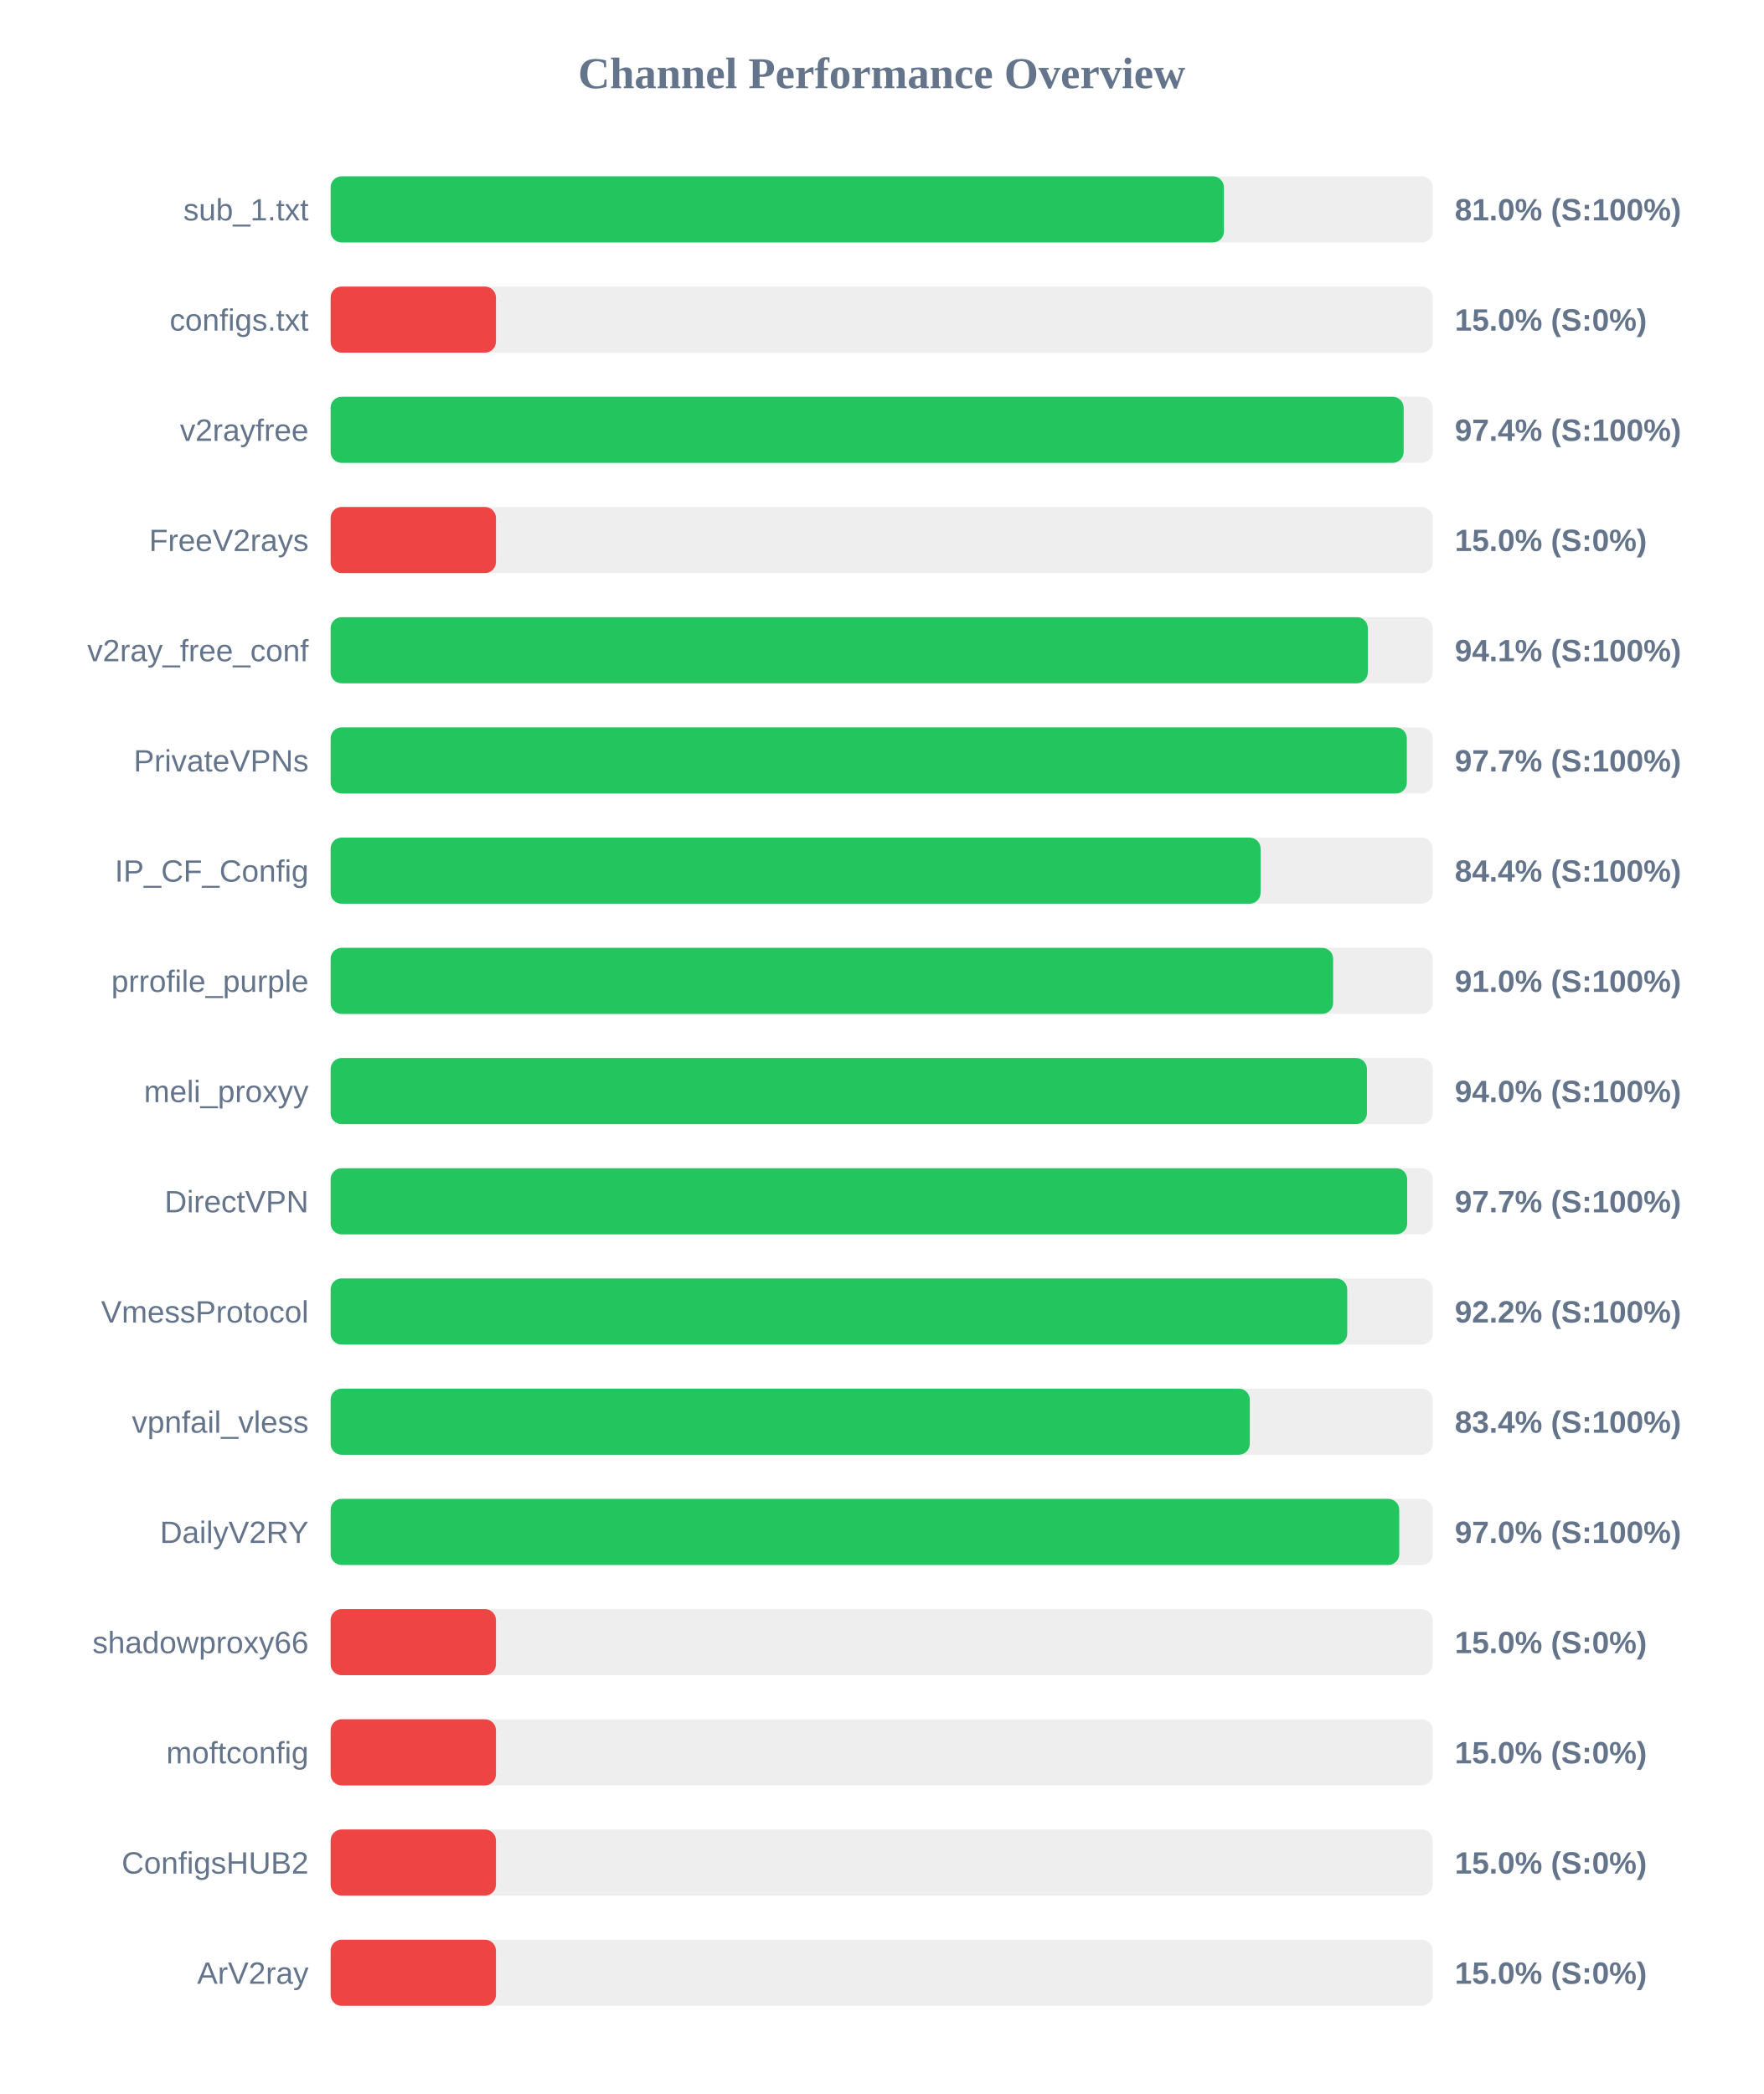
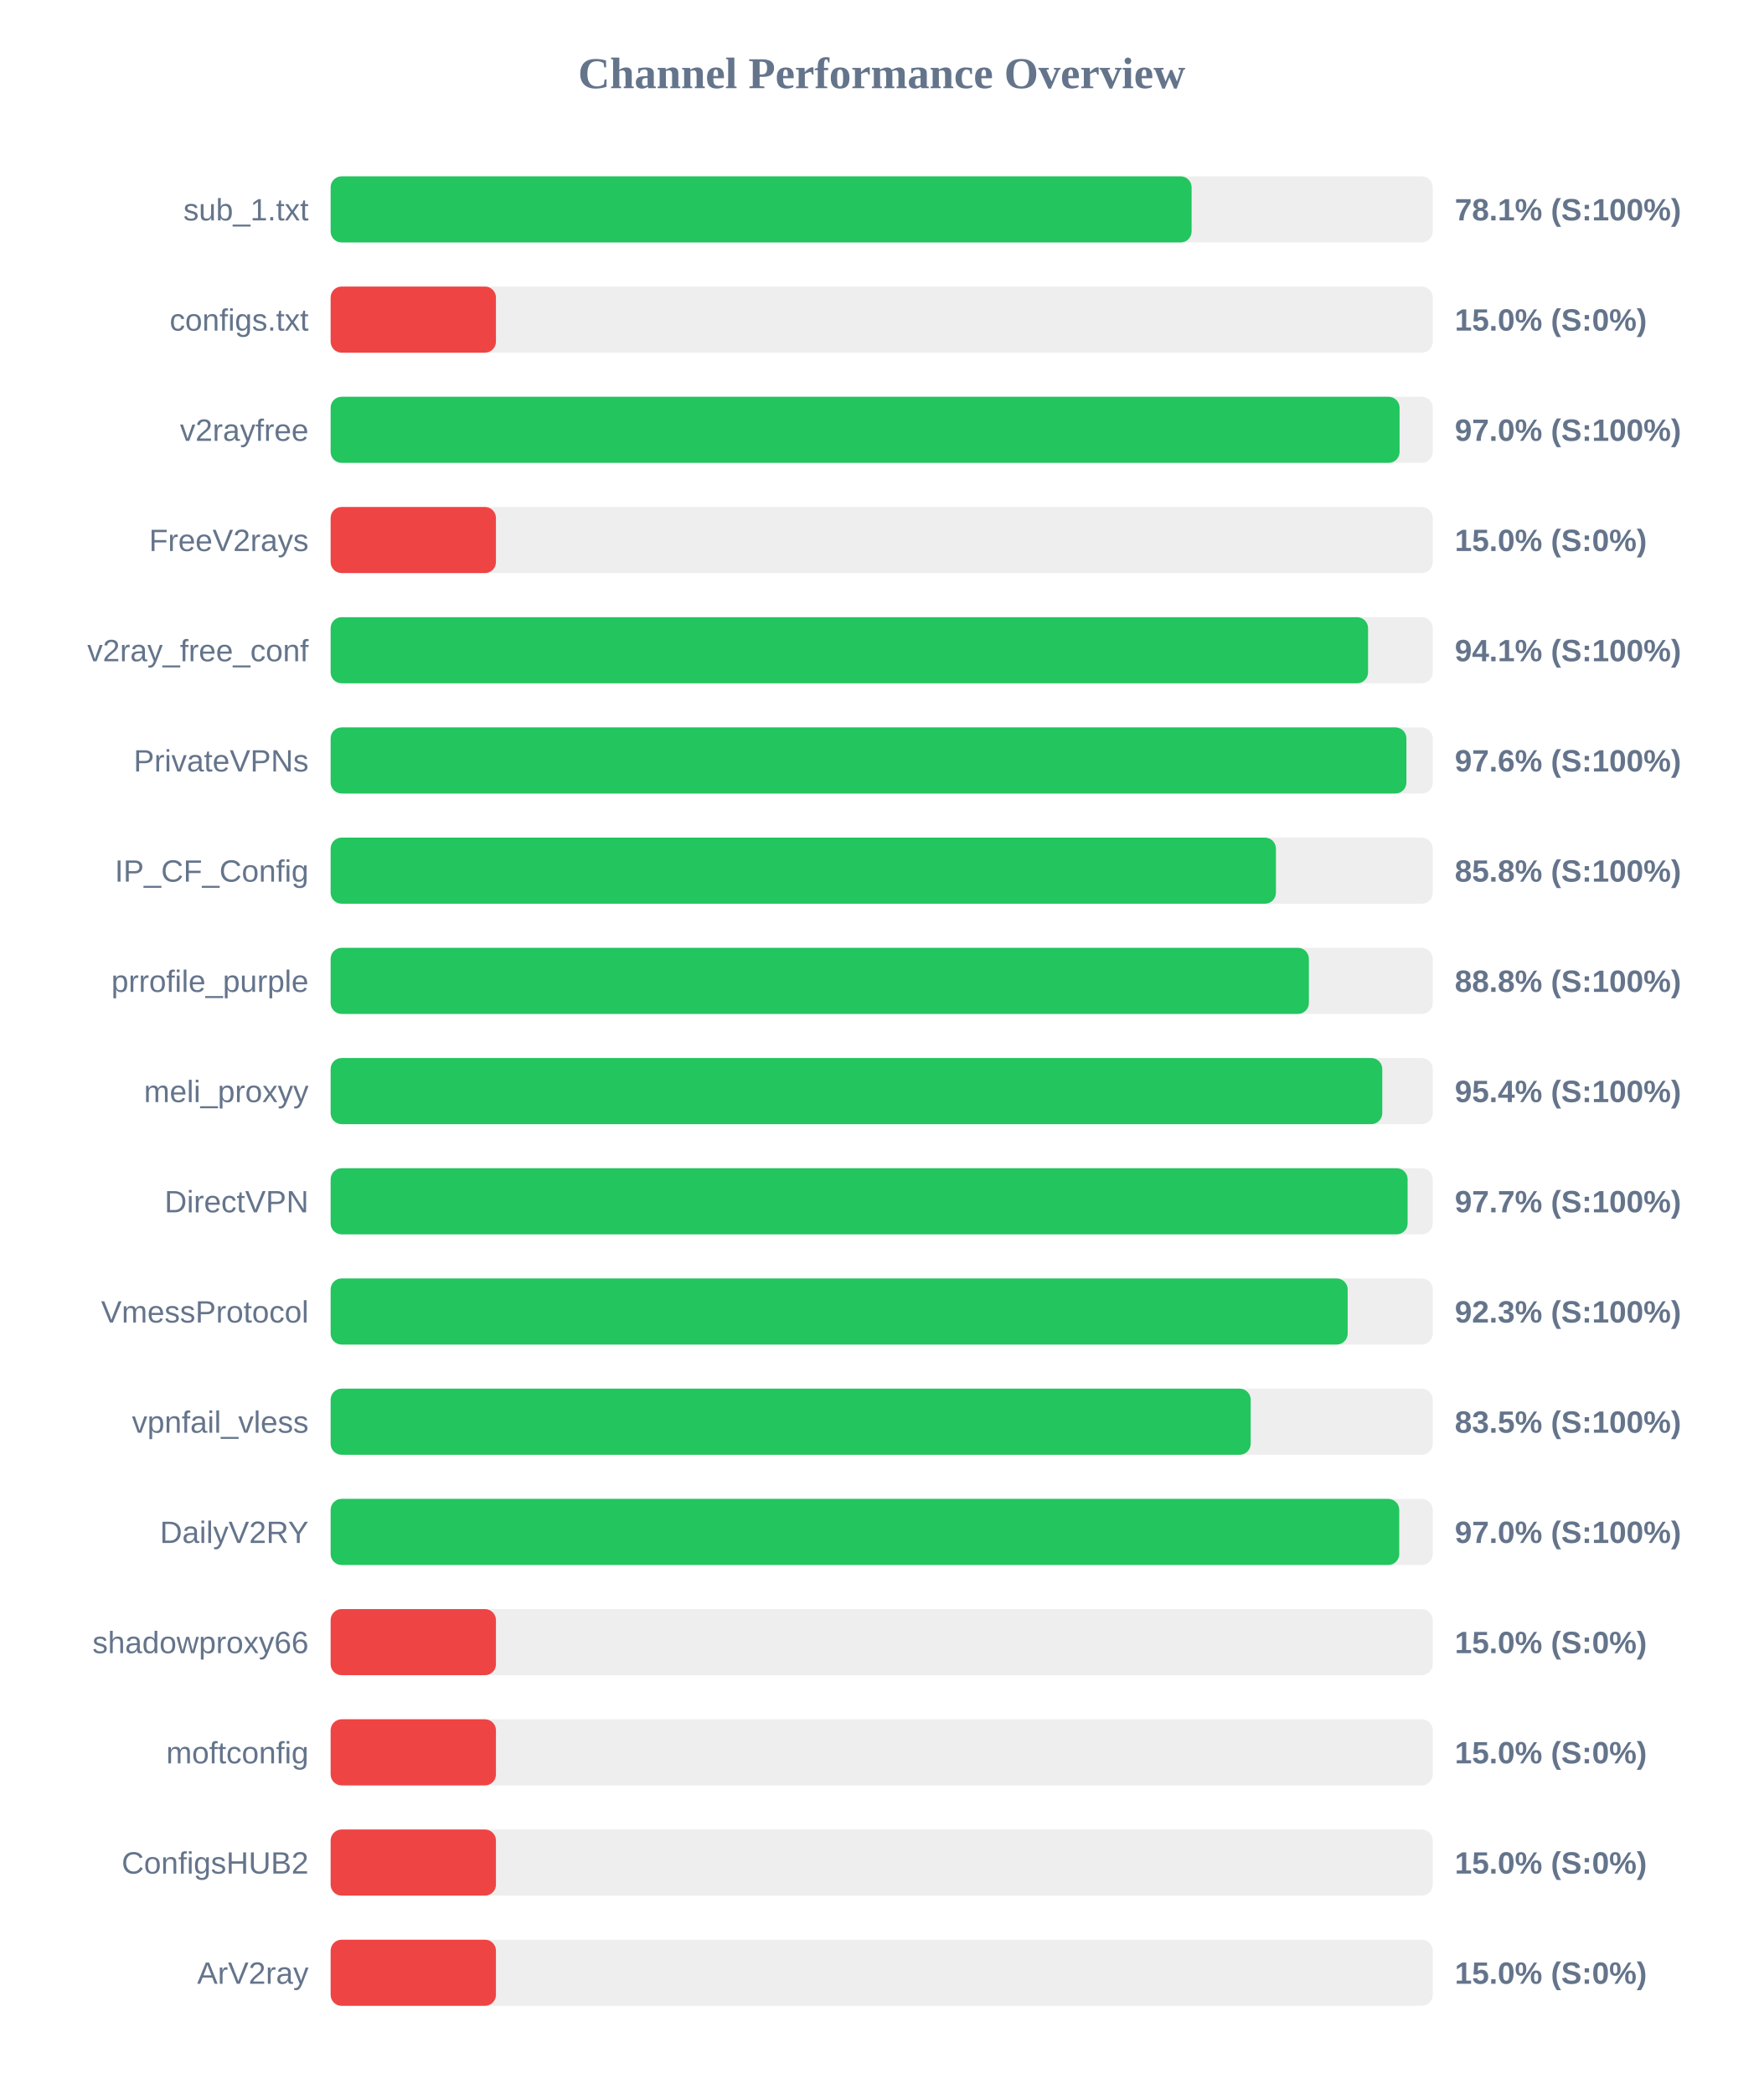
<svg xmlns="http://www.w3.org/2000/svg" width="800" height="950" version="1.1">
  <style>
        .row { font: 14px Arial; fill: #64748b; }
        .score { font: bold 14px Arial; fill: #64748b; }
    </style>
  <text x="400" y="40" text-anchor="middle" font-size="20px" font-weight="bold" fill="#64748b">Channel Performance Overview</text>
  <rect x="150" y="80" width="500" height="30" fill="#eee" rx="5" />
-   <rect x="150" y="80" width="405.25" height="30" fill="#22c55e" rx="5" />
+   <rect x="150" y="80" width="390.6" height="30" fill="#22c55e" rx="5" />
  <text x="140" y="100" text-anchor="end" class="row">sub_1.txt</text>
-   <text x="660" y="100" text-anchor="start" class="score">81.0% (S:100%)</text>
+   <text x="660" y="100" text-anchor="start" class="score">78.1% (S:100%)</text>
  <rect x="150" y="130" width="500" height="30" fill="#eee" rx="5" />
  <rect x="150" y="130" width="75.0" height="30" fill="#ef4444" rx="5" />
  <text x="140" y="150" text-anchor="end" class="row">configs.txt</text>
  <text x="660" y="150" text-anchor="start" class="score">15.0% (S:0%)</text>
  <rect x="150" y="180" width="500" height="30" fill="#eee" rx="5" />
-   <rect x="150" y="180" width="486.8" height="30" fill="#22c55e" rx="5" />
+   <rect x="150" y="180" width="484.95" height="30" fill="#22c55e" rx="5" />
  <text x="140" y="200" text-anchor="end" class="row">v2rayfree</text>
-   <text x="660" y="200" text-anchor="start" class="score">97.4% (S:100%)</text>
+   <text x="660" y="200" text-anchor="start" class="score">97.0% (S:100%)</text>
  <rect x="150" y="230" width="500" height="30" fill="#eee" rx="5" />
  <rect x="150" y="230" width="75.0" height="30" fill="#ef4444" rx="5" />
  <text x="140" y="250" text-anchor="end" class="row">FreeV2rays</text>
  <text x="660" y="250" text-anchor="start" class="score">15.0% (S:0%)</text>
  <rect x="150" y="280" width="500" height="30" fill="#eee" rx="5" />
-   <rect x="150" y="280" width="470.55" height="30" fill="#22c55e" rx="5" />
+   <rect x="150" y="280" width="470.65" height="30" fill="#22c55e" rx="5" />
  <text x="140" y="300" text-anchor="end" class="row">v2ray_free_conf</text>
  <text x="660" y="300" text-anchor="start" class="score">94.1% (S:100%)</text>
  <rect x="150" y="330" width="500" height="30" fill="#eee" rx="5" />
-   <rect x="150" y="330" width="488.25" height="30" fill="#22c55e" rx="5" />
+   <rect x="150" y="330" width="488.05" height="30" fill="#22c55e" rx="5" />
  <text x="140" y="350" text-anchor="end" class="row">PrivateVPNs</text>
-   <text x="660" y="350" text-anchor="start" class="score">97.7% (S:100%)</text>
+   <text x="660" y="350" text-anchor="start" class="score">97.6% (S:100%)</text>
  <rect x="150" y="380" width="500" height="30" fill="#eee" rx="5" />
-   <rect x="150" y="380" width="421.9" height="30" fill="#22c55e" rx="5" />
+   <rect x="150" y="380" width="428.85" height="30" fill="#22c55e" rx="5" />
  <text x="140" y="400" text-anchor="end" class="row">IP_CF_Config</text>
-   <text x="660" y="400" text-anchor="start" class="score">84.4% (S:100%)</text>
+   <text x="660" y="400" text-anchor="start" class="score">85.8% (S:100%)</text>
  <rect x="150" y="430" width="500" height="30" fill="#eee" rx="5" />
-   <rect x="150" y="430" width="454.8" height="30" fill="#22c55e" rx="5" />
+   <rect x="150" y="430" width="443.8" height="30" fill="#22c55e" rx="5" />
  <text x="140" y="450" text-anchor="end" class="row">prrofile_purple</text>
-   <text x="660" y="450" text-anchor="start" class="score">91.0% (S:100%)</text>
+   <text x="660" y="450" text-anchor="start" class="score">88.8% (S:100%)</text>
  <rect x="150" y="480" width="500" height="30" fill="#eee" rx="5" />
-   <rect x="150" y="480" width="470.15" height="30" fill="#22c55e" rx="5" />
+   <rect x="150" y="480" width="477.1" height="30" fill="#22c55e" rx="5" />
  <text x="140" y="500" text-anchor="end" class="row">meli_proxyy</text>
-   <text x="660" y="500" text-anchor="start" class="score">94.0% (S:100%)</text>
+   <text x="660" y="500" text-anchor="start" class="score">95.4% (S:100%)</text>
  <rect x="150" y="530" width="500" height="30" fill="#eee" rx="5" />
-   <rect x="150" y="530" width="488.4" height="30" fill="#22c55e" rx="5" />
+   <rect x="150" y="530" width="488.6" height="30" fill="#22c55e" rx="5" />
  <text x="140" y="550" text-anchor="end" class="row">DirectVPN</text>
  <text x="660" y="550" text-anchor="start" class="score">97.7% (S:100%)</text>
  <rect x="150" y="580" width="500" height="30" fill="#eee" rx="5" />
-   <rect x="150" y="580" width="461.2" height="30" fill="#22c55e" rx="5" />
+   <rect x="150" y="580" width="461.4" height="30" fill="#22c55e" rx="5" />
  <text x="140" y="600" text-anchor="end" class="row">VmessProtocol</text>
-   <text x="660" y="600" text-anchor="start" class="score">92.2% (S:100%)</text>
+   <text x="660" y="600" text-anchor="start" class="score">92.3% (S:100%)</text>
  <rect x="150" y="630" width="500" height="30" fill="#eee" rx="5" />
-   <rect x="150" y="630" width="417.0" height="30" fill="#22c55e" rx="5" />
+   <rect x="150" y="630" width="417.4" height="30" fill="#22c55e" rx="5" />
  <text x="140" y="650" text-anchor="end" class="row">vpnfail_vless</text>
-   <text x="660" y="650" text-anchor="start" class="score">83.4% (S:100%)</text>
+   <text x="660" y="650" text-anchor="start" class="score">83.5% (S:100%)</text>
  <rect x="150" y="680" width="500" height="30" fill="#eee" rx="5" />
  <rect x="150" y="680" width="484.8" height="30" fill="#22c55e" rx="5" />
  <text x="140" y="700" text-anchor="end" class="row">DailyV2RY</text>
  <text x="660" y="700" text-anchor="start" class="score">97.0% (S:100%)</text>
  <rect x="150" y="730" width="500" height="30" fill="#eee" rx="5" />
  <rect x="150" y="730" width="75.0" height="30" fill="#ef4444" rx="5" />
  <text x="140" y="750" text-anchor="end" class="row">shadowproxy66</text>
  <text x="660" y="750" text-anchor="start" class="score">15.0% (S:0%)</text>
  <rect x="150" y="780" width="500" height="30" fill="#eee" rx="5" />
  <rect x="150" y="780" width="75.0" height="30" fill="#ef4444" rx="5" />
  <text x="140" y="800" text-anchor="end" class="row">moftconfig</text>
  <text x="660" y="800" text-anchor="start" class="score">15.0% (S:0%)</text>
  <rect x="150" y="830" width="500" height="30" fill="#eee" rx="5" />
  <rect x="150" y="830" width="75.0" height="30" fill="#ef4444" rx="5" />
  <text x="140" y="850" text-anchor="end" class="row">ConfigsHUB2</text>
  <text x="660" y="850" text-anchor="start" class="score">15.0% (S:0%)</text>
  <rect x="150" y="880" width="500" height="30" fill="#eee" rx="5" />
  <rect x="150" y="880" width="75.0" height="30" fill="#ef4444" rx="5" />
  <text x="140" y="900" text-anchor="end" class="row">ArV2ray</text>
  <text x="660" y="900" text-anchor="start" class="score">15.0% (S:0%)</text>
</svg>
